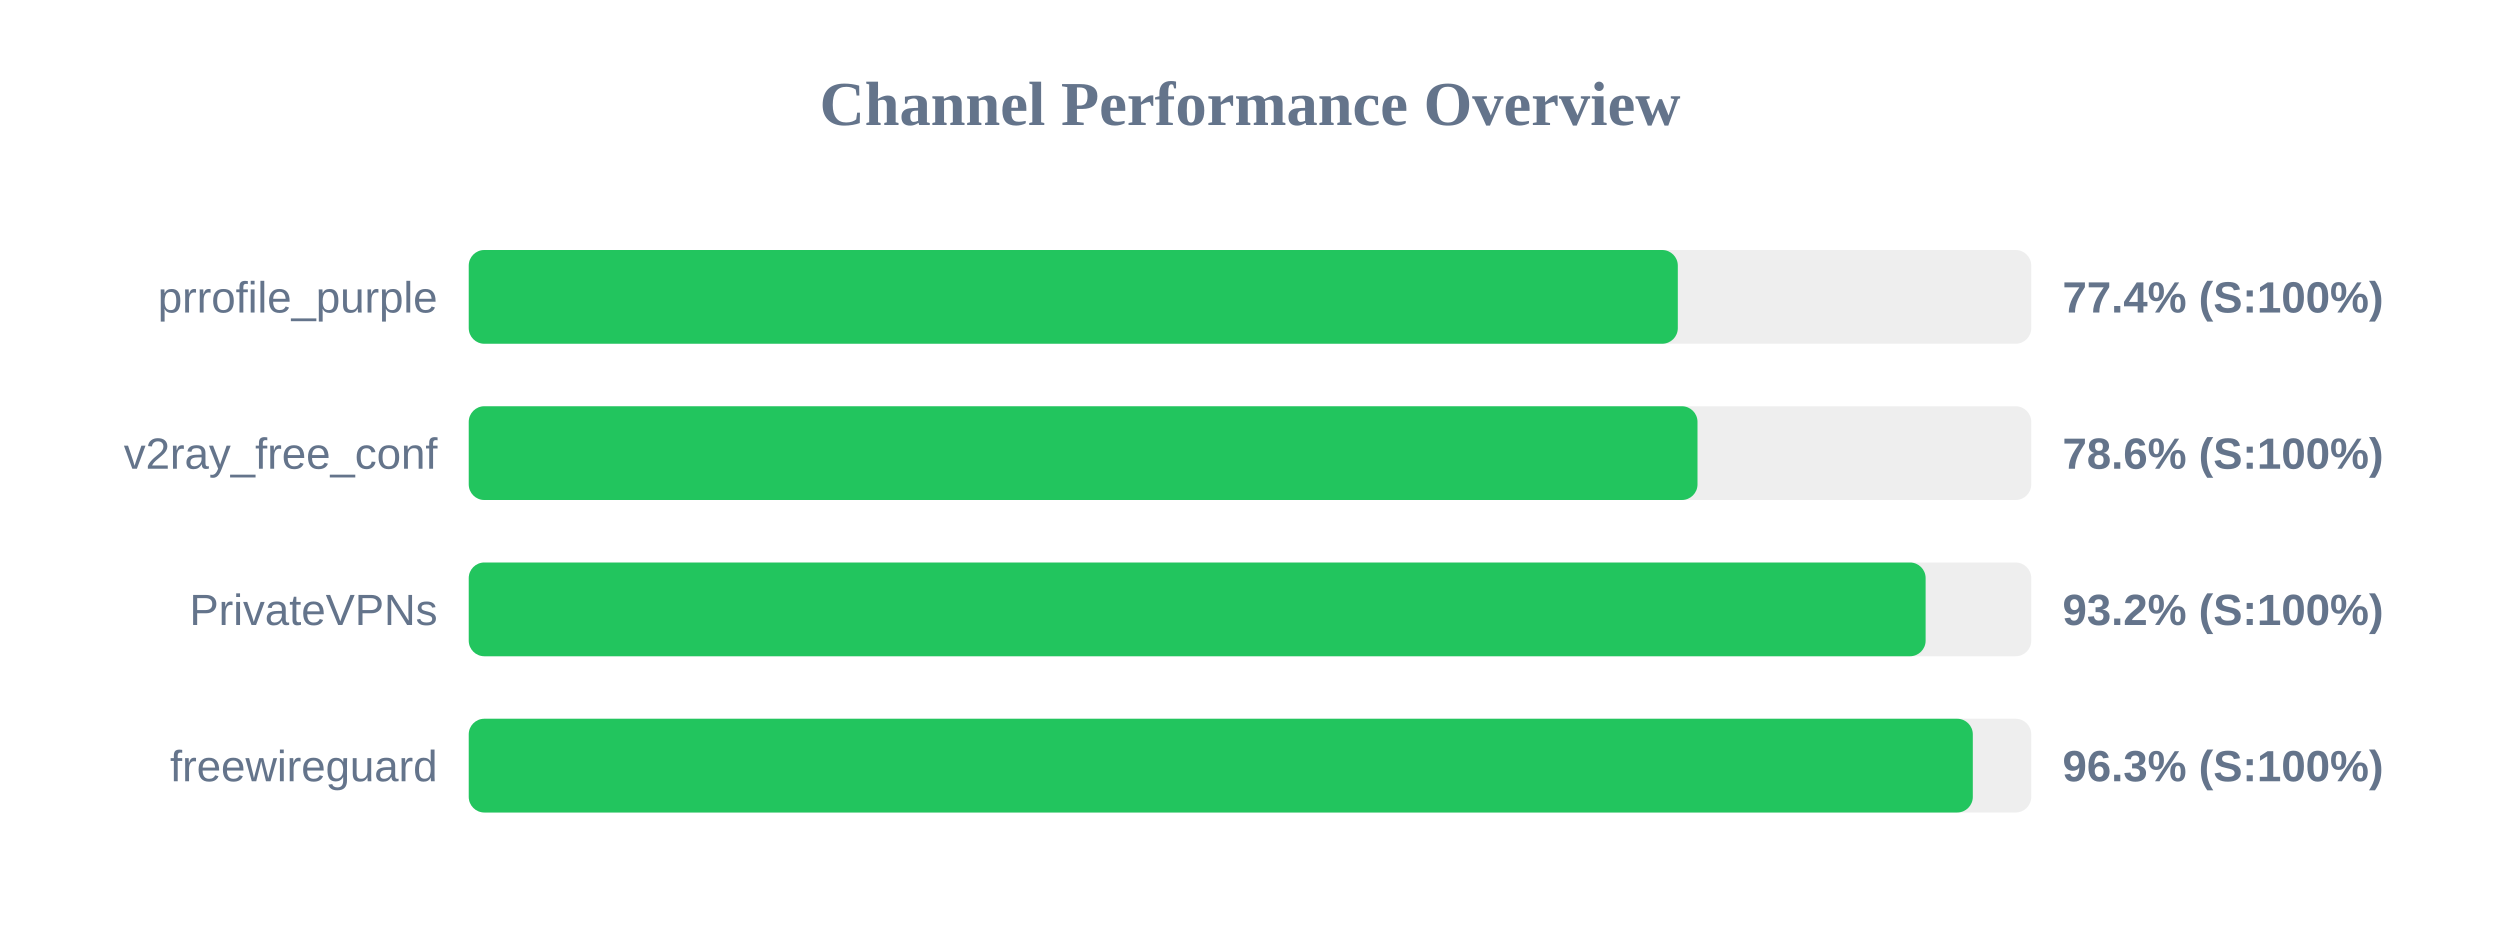
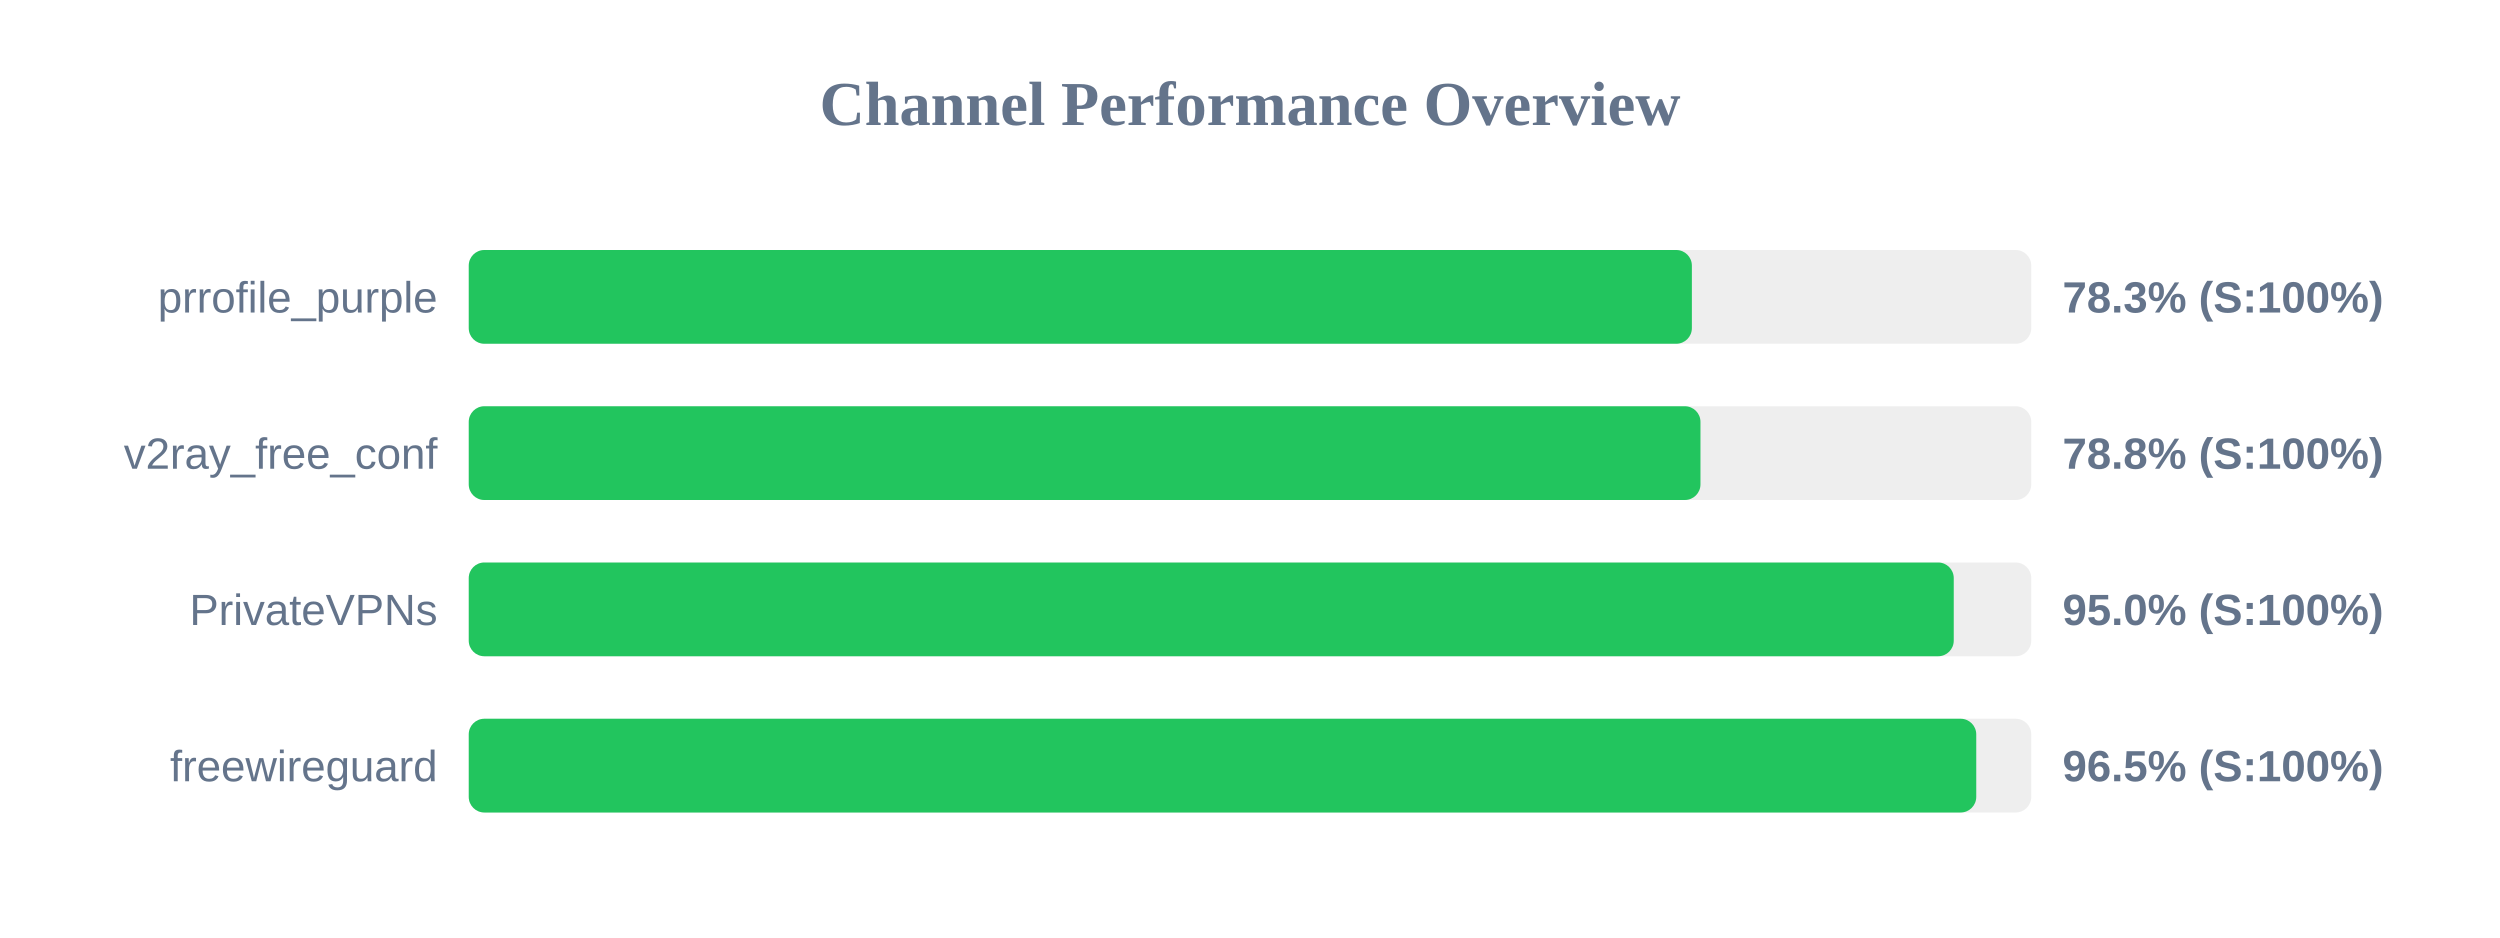
<svg xmlns="http://www.w3.org/2000/svg" width="800" height="300" version="1.1">
  <style>
        .row { font: 14px Arial; fill: #64748b; }
        .score { font: bold 14px Arial; fill: #64748b; }
    </style>
  <text x="400" y="40" text-anchor="middle" font-size="20px" font-weight="bold" fill="#64748b">Channel Performance Overview</text>
  <rect x="150" y="80" width="500" height="30" fill="#eee" rx="5" />
-   <rect x="150" y="80" width="386.9" height="30" fill="#22c55e" rx="5" />
+   <rect x="150" y="80" width="391.4" height="30" fill="#22c55e" rx="5" />
  <text x="140" y="100" text-anchor="end" class="row">prrofile_purple</text>
-   <text x="660" y="100" text-anchor="start" class="score">77.4% (S:100%)</text>
+   <text x="660" y="100" text-anchor="start" class="score">78.3% (S:100%)</text>
  <rect x="150" y="130" width="500" height="30" fill="#eee" rx="5" />
-   <rect x="150" y="130" width="393.2" height="30" fill="#22c55e" rx="5" />
+   <rect x="150" y="130" width="394.15" height="30" fill="#22c55e" rx="5" />
  <text x="140" y="150" text-anchor="end" class="row">v2ray_free_conf</text>
-   <text x="660" y="150" text-anchor="start" class="score">78.6% (S:100%)</text>
+   <text x="660" y="150" text-anchor="start" class="score">78.8% (S:100%)</text>
  <rect x="150" y="180" width="500" height="30" fill="#eee" rx="5" />
-   <rect x="150" y="180" width="466.2" height="30" fill="#22c55e" rx="5" />
+   <rect x="150" y="180" width="475.2" height="30" fill="#22c55e" rx="5" />
  <text x="140" y="200" text-anchor="end" class="row">PrivateVPNs</text>
-   <text x="660" y="200" text-anchor="start" class="score">93.2% (S:100%)</text>
+   <text x="660" y="200" text-anchor="start" class="score">95.0% (S:100%)</text>
  <rect x="150" y="230" width="500" height="30" fill="#eee" rx="5" />
-   <rect x="150" y="230" width="481.3" height="30" fill="#22c55e" rx="5" />
+   <rect x="150" y="230" width="482.4" height="30" fill="#22c55e" rx="5" />
  <text x="140" y="250" text-anchor="end" class="row">freewireguard</text>
-   <text x="660" y="250" text-anchor="start" class="score">96.3% (S:100%)</text>
+   <text x="660" y="250" text-anchor="start" class="score">96.5% (S:100%)</text>
</svg>
